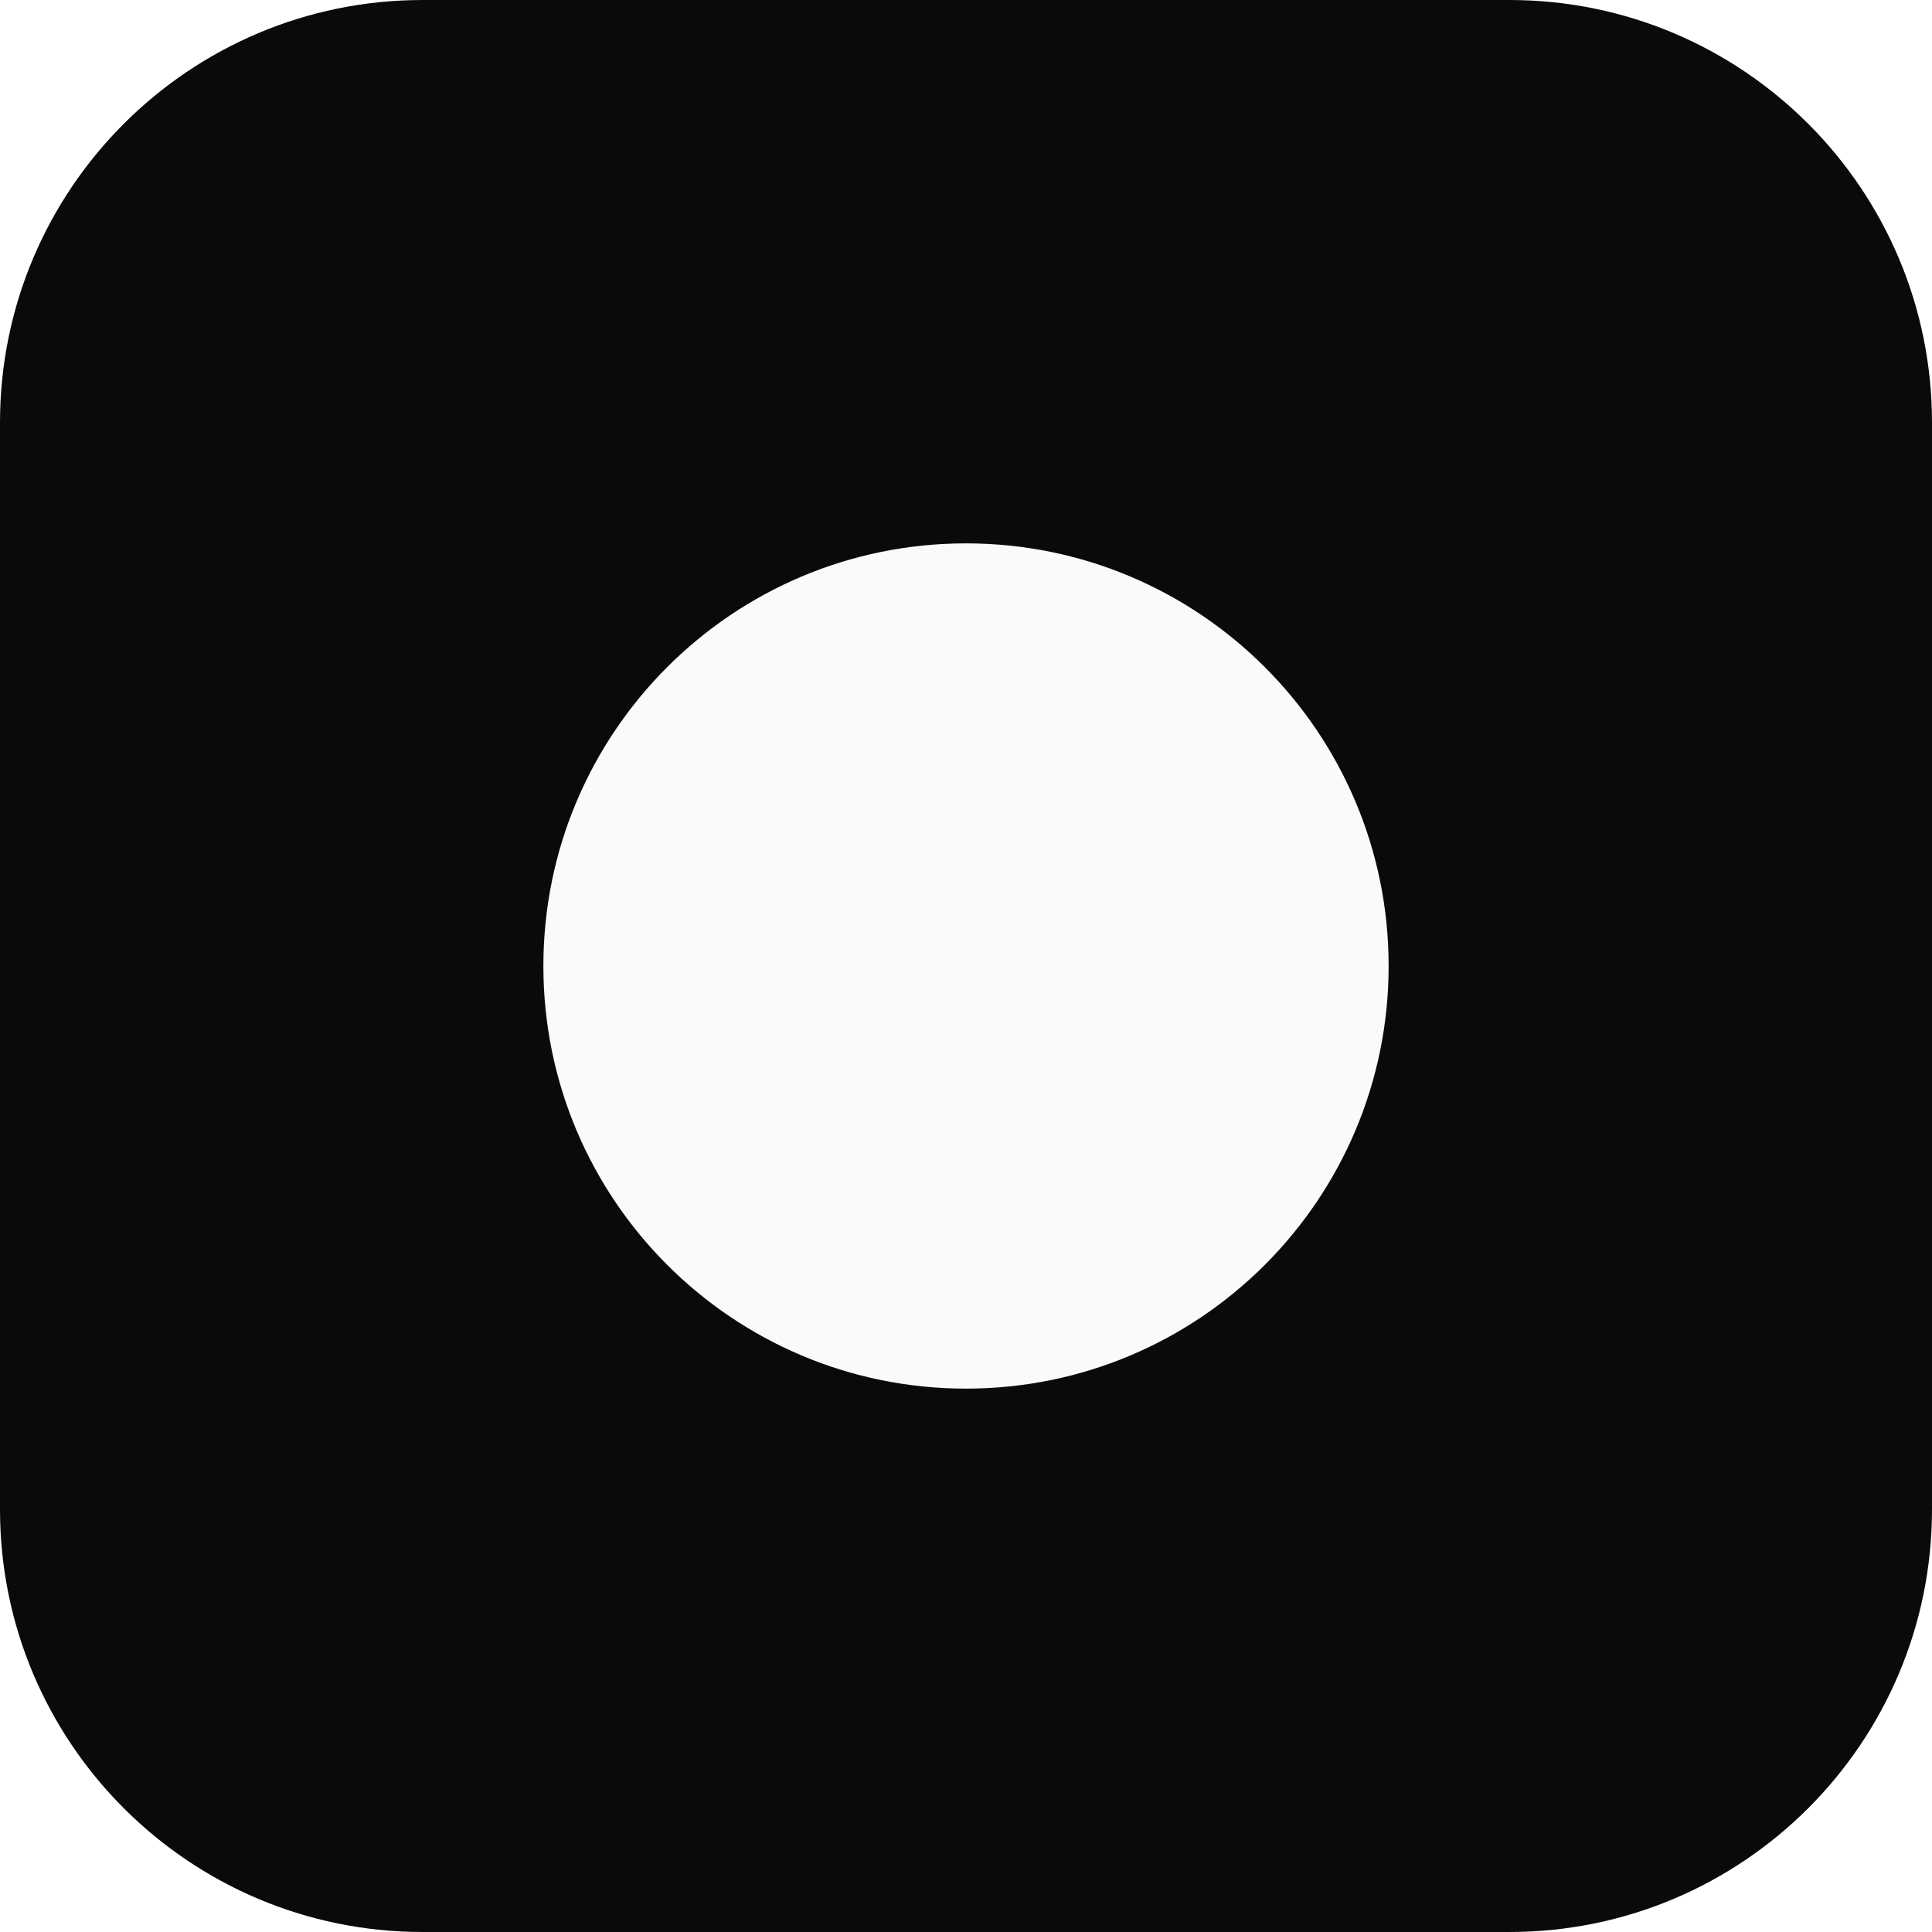
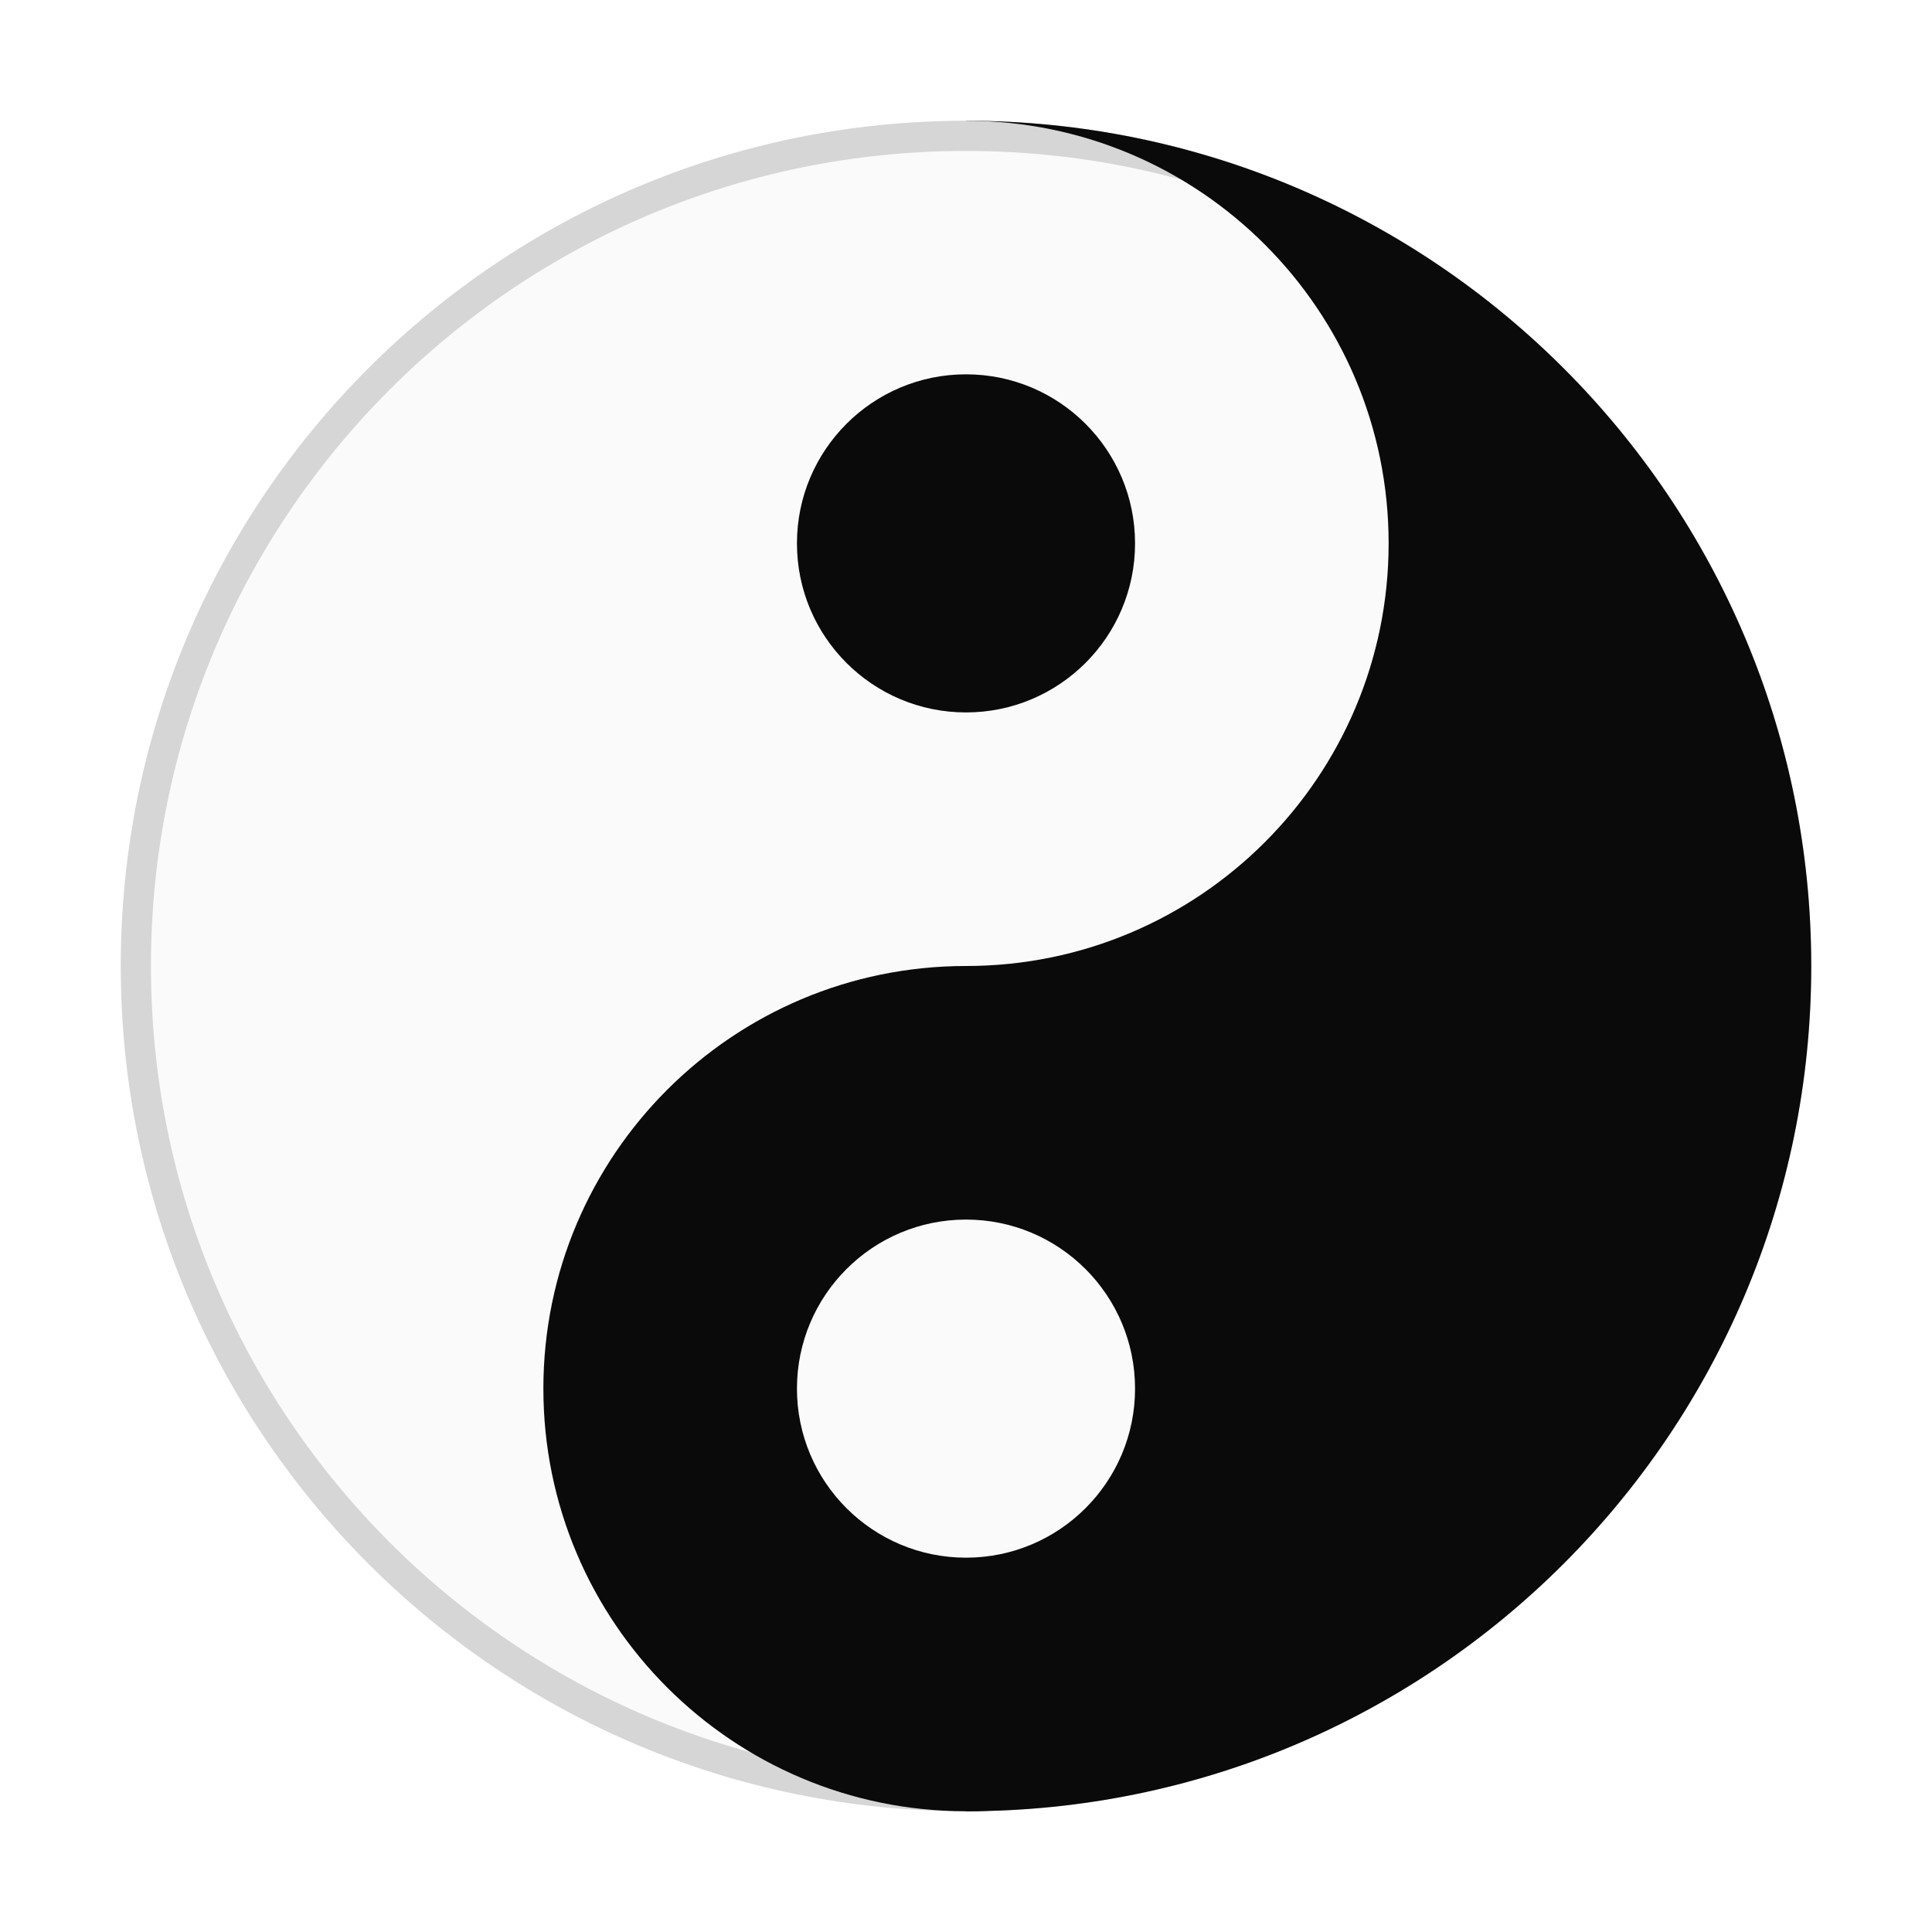
- <svg xmlns="http://www.w3.org/2000/svg" viewBox="0 0 32 32">
-   <rect width="32" height="32" rx="7" fill="#0a0a0a" />
-   <circle cx="16" cy="16" r="7" fill="#fafafa" />
+ <svg xmlns="http://www.w3.org/2000/svg" viewBox="0 0 32 32" width="32" height="32">
+   <circle cx="16" cy="16" r="14" fill="#fafafa" />
+   <path d="M16,2 A14,14 0 0,1 16,30 L16,2 Z" fill="#0a0a0a" />
+   <circle cx="16" cy="9" r="7" fill="#fafafa" />
+   <circle cx="16" cy="23" r="7" fill="#0a0a0a" />
+   <circle cx="16" cy="9" r="2.8" fill="#0a0a0a" />
+   <circle cx="16" cy="23" r="2.8" fill="#fafafa" />
+   <circle cx="16" cy="16" r="13.75" fill="none" stroke="#0a0a0a" stroke-width="0.5" opacity="0.15" />
</svg>
